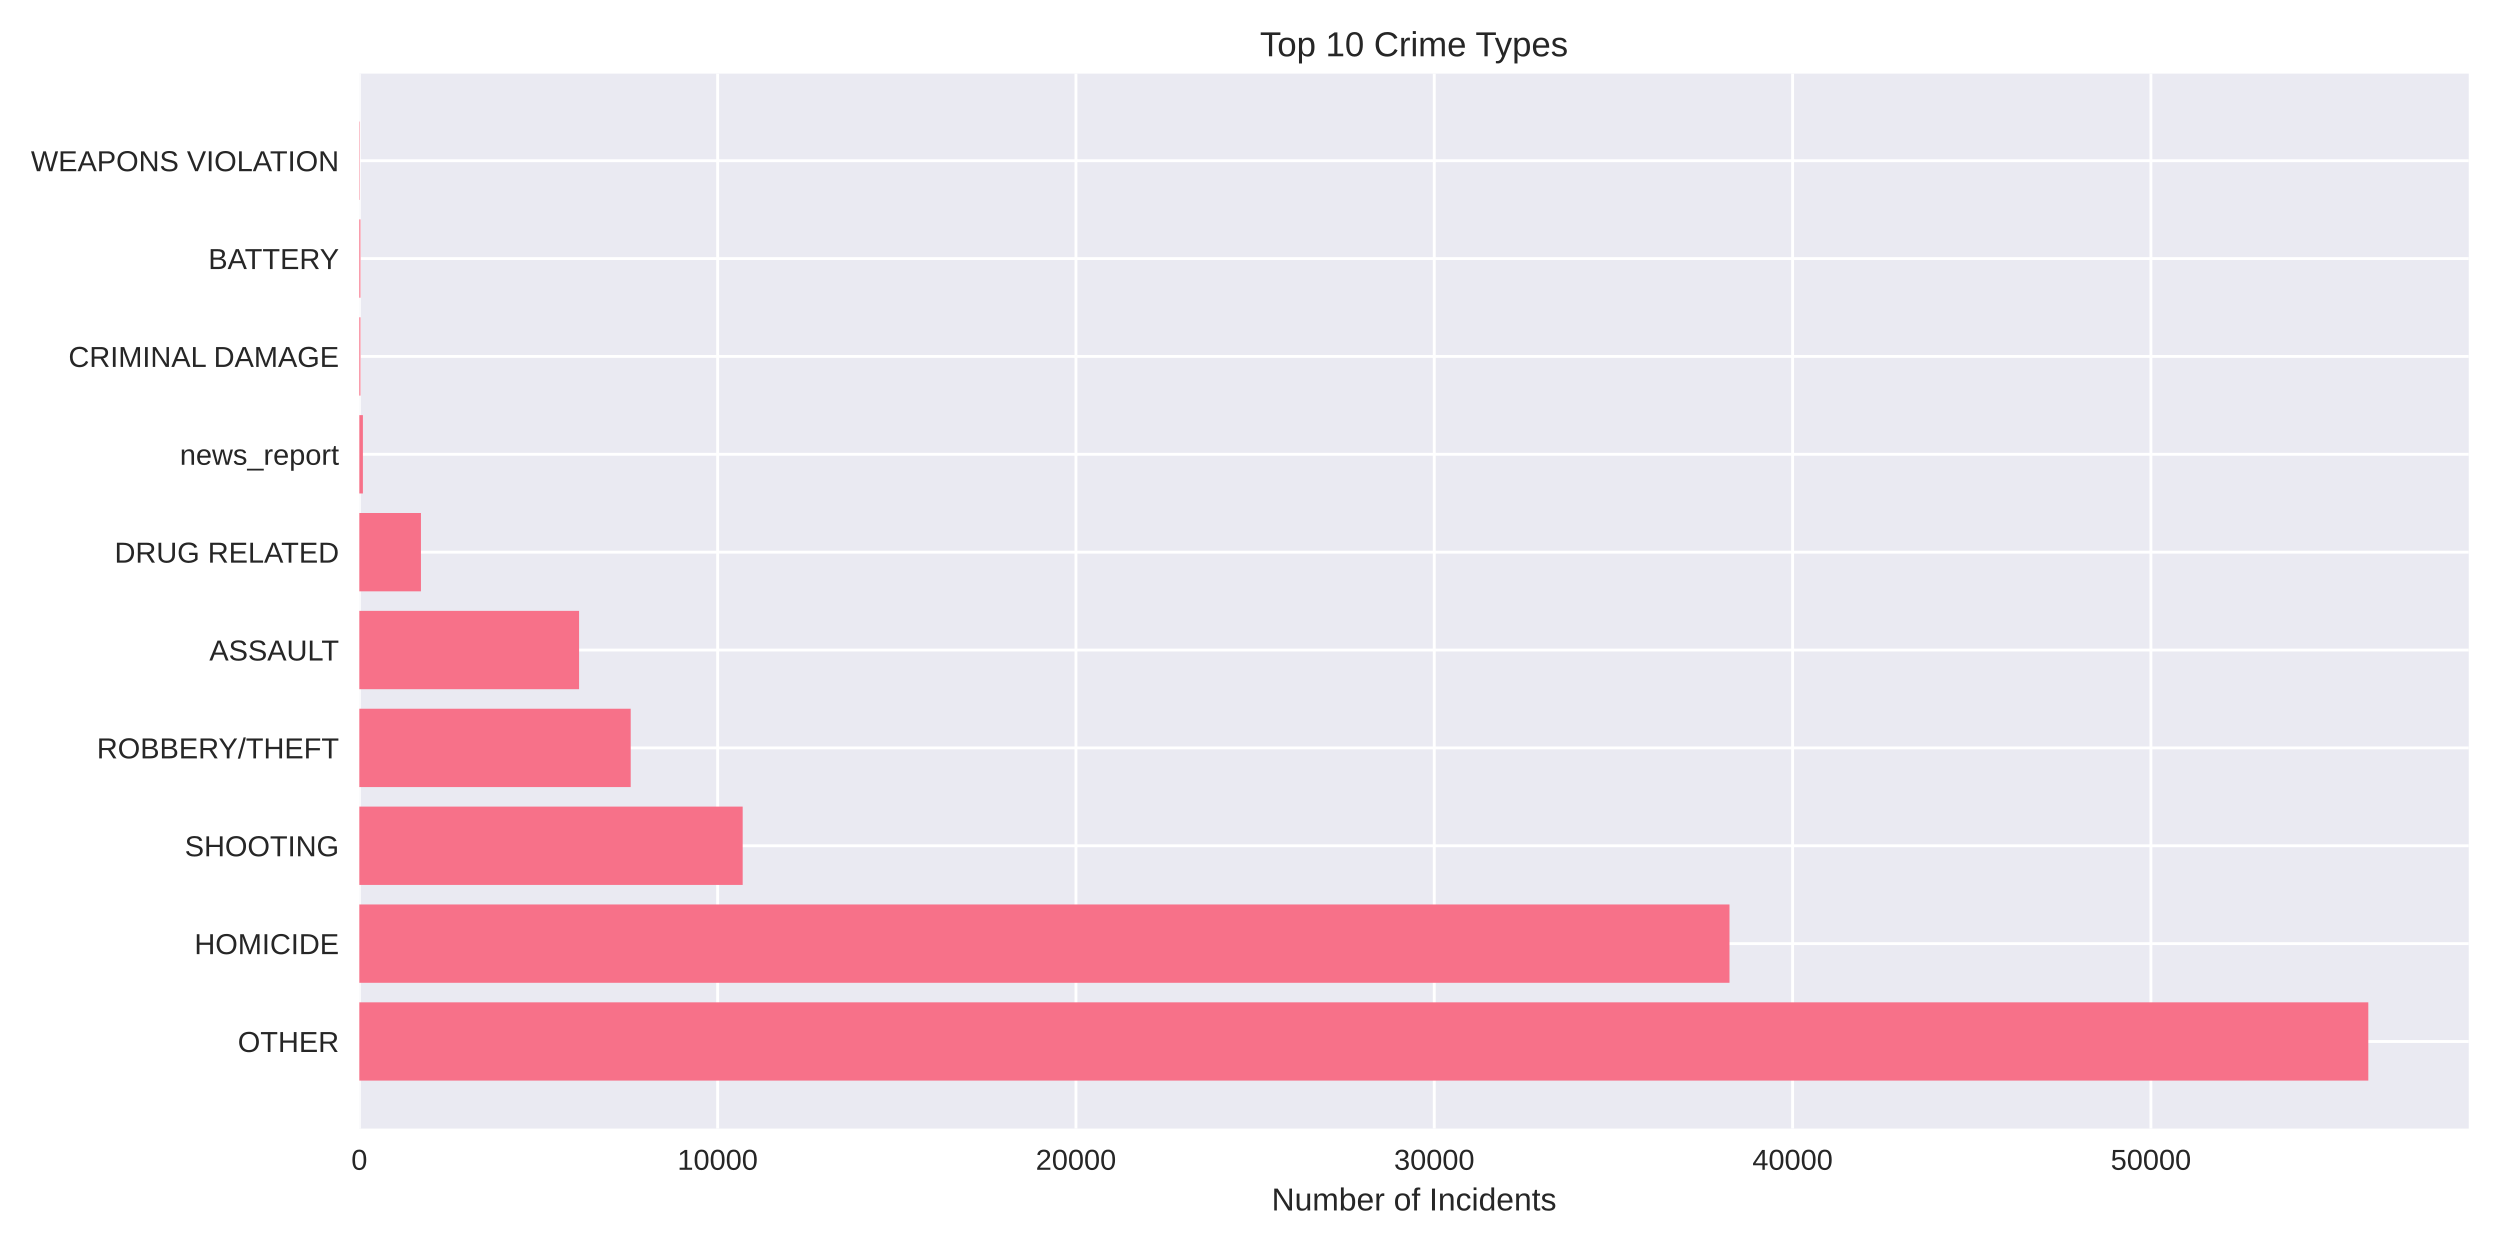
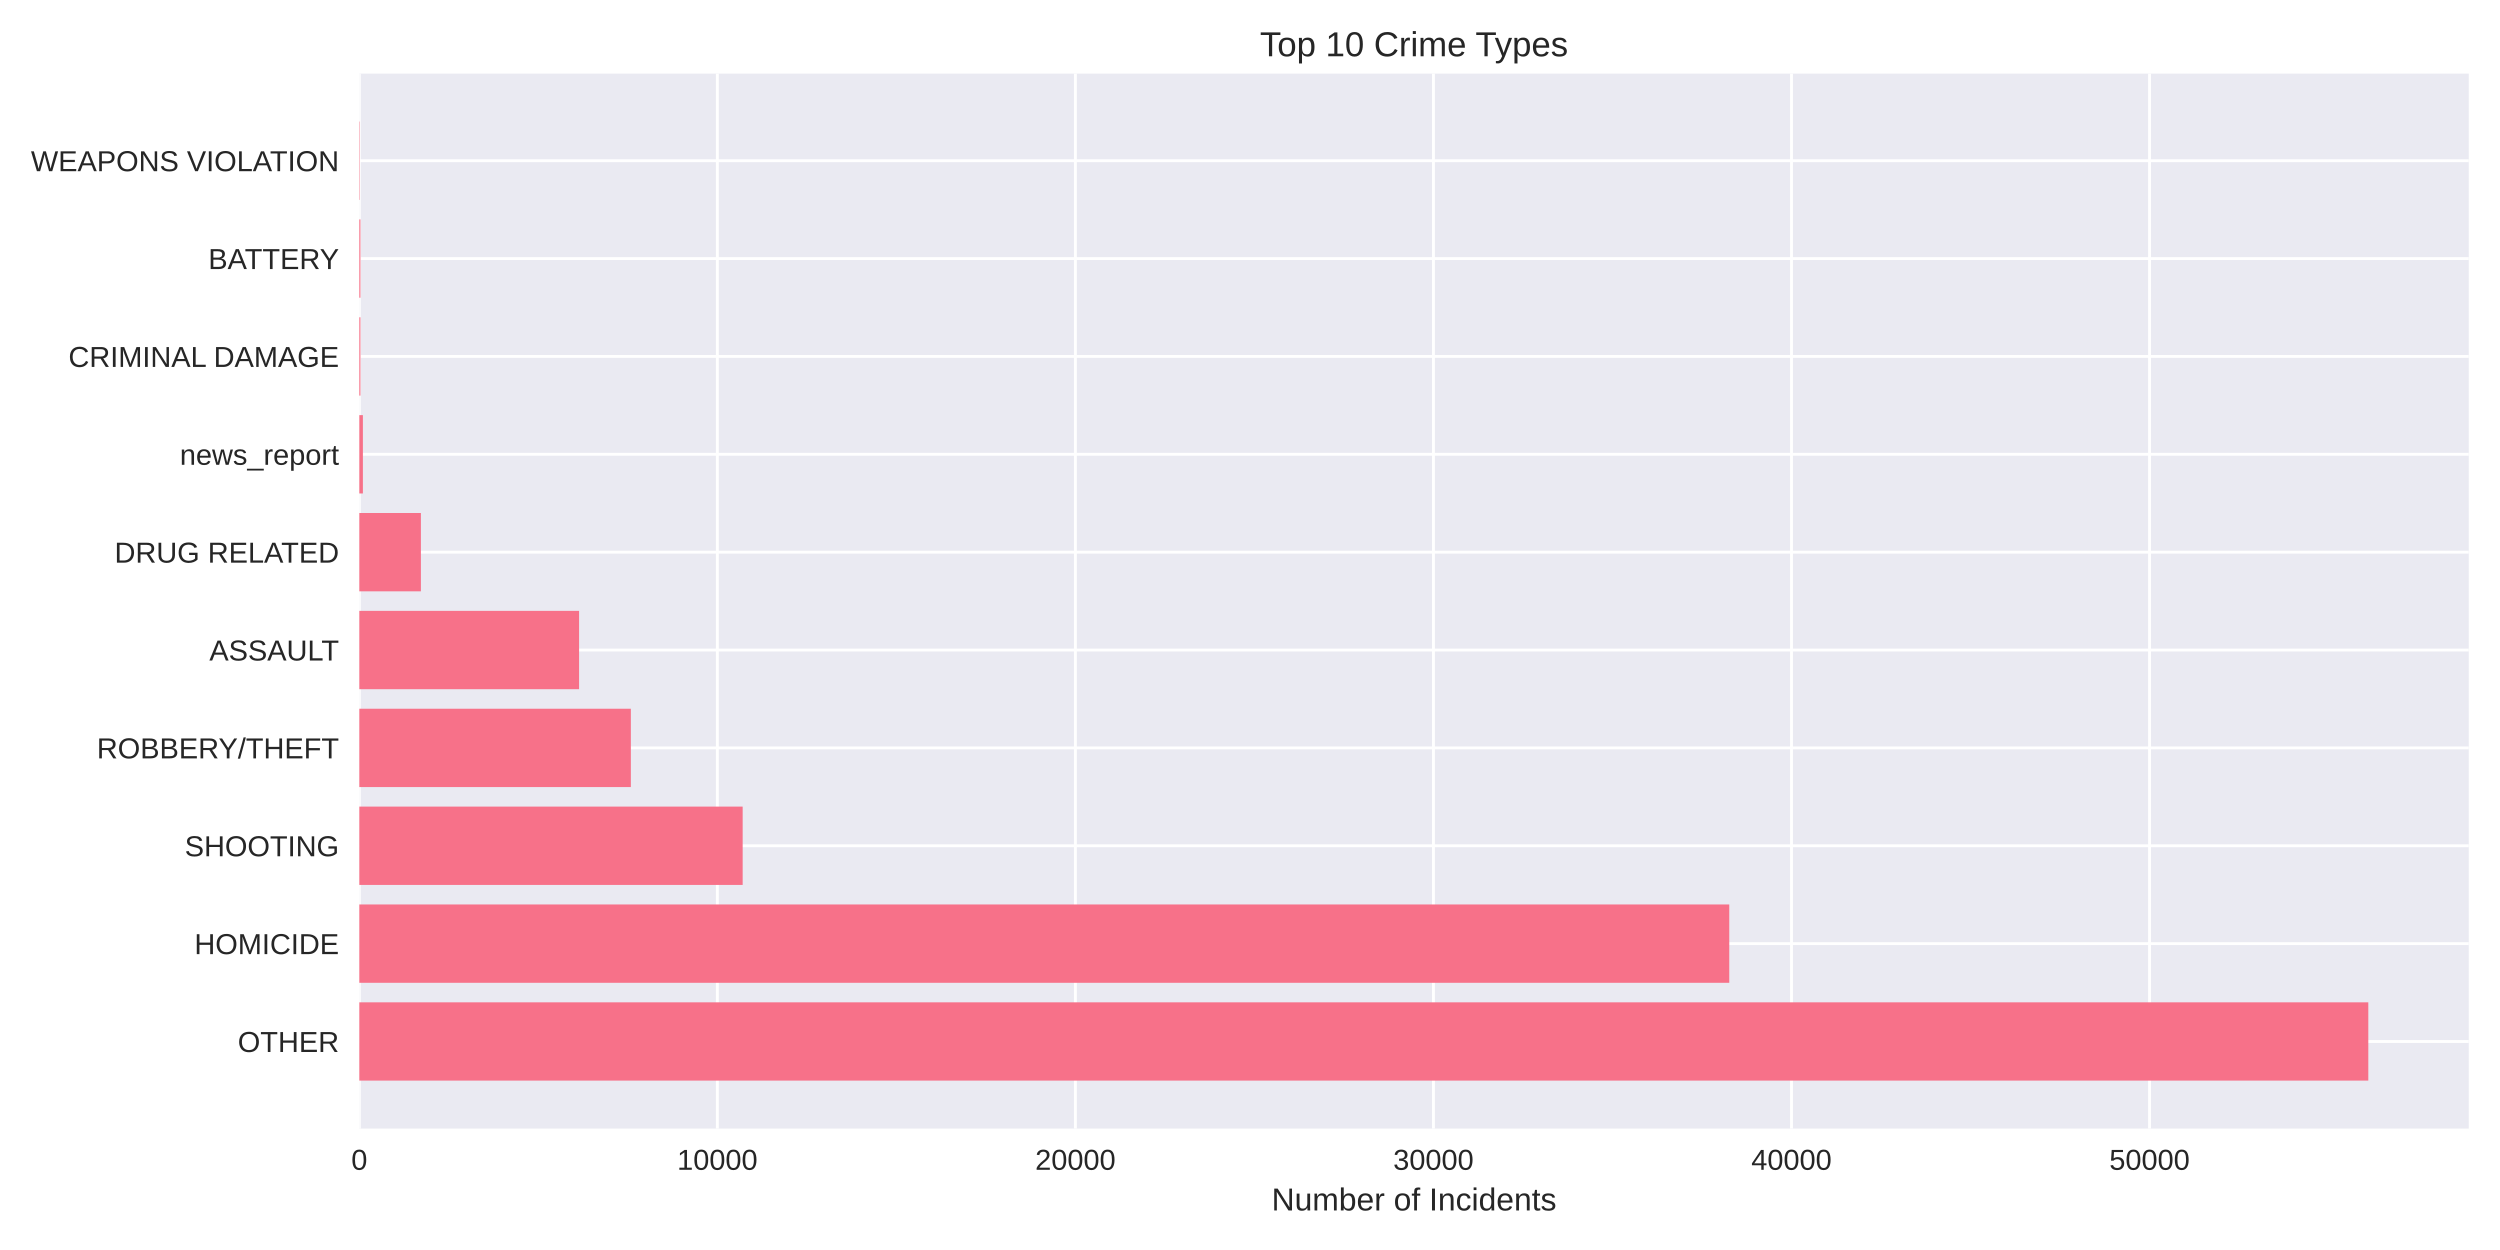
<svg xmlns="http://www.w3.org/2000/svg" width="864pt" height="432pt" viewBox="0 0 864 432" version="1.1">
  <defs>
    <style type="text/css">*{stroke-linejoin: round; stroke-linecap: butt}</style>
  </defs>
  <g id="figure_1">
    <g id="patch_1">
      <path d="M 0 432  L 864 432  L 864 0  L 0 0  z " style="fill: #ffffff" />
    </g>
    <g id="axes_1">
      <g id="patch_2">
        <path d="M 124.18 390.04  L 853.2 390.04  L 853.2 25.44  L 124.18 25.44  z " style="fill: #eaeaf2" />
      </g>
      <g id="matplotlib.axis_1">
        <g id="xtick_1">
          <g id="line2d_1">
-             <path d="M 124.18 390.04  L 124.18 25.44  " clip-path="url(#pf8dcbcba9a)" style="fill: none; stroke: #ffffff; stroke-linecap: round" />
+             <path d="M 124.18 390.04  L 124.18 25.44  " clip-path="url(#paea84a6721)" style="fill: none; stroke: #ffffff; stroke-linecap: round" />
          </g>
          <g id="line2d_2" />
          <g id="text_1">
            <text style="fill: #262626; font: 10px 'Arial', 'Liberation Sans', 'DejaVu Sans', 'Bitstream Vera Sans', sans-serif; text-anchor: middle" x="124.18" y="404.287" transform="rotate(-0 124.18 404.2869)">0</text>
          </g>
        </g>
        <g id="xtick_2">
          <g id="line2d_3">
-             <path d="M 248.015 390.04  L 248.015 25.44  " clip-path="url(#pf8dcbcba9a)" style="fill: none; stroke: #ffffff; stroke-linecap: round" />
+             <path d="M 247.92 390.04  L 247.92 25.44  " clip-path="url(#paea84a6721)" style="fill: none; stroke: #ffffff; stroke-linecap: round" />
          </g>
          <g id="line2d_4" />
          <g id="text_2">
-             <text style="fill: #262626; font: 10px 'Arial', 'Liberation Sans', 'DejaVu Sans', 'Bitstream Vera Sans', sans-serif; text-anchor: middle" x="248.015" y="404.287" transform="rotate(-0 248.0148 404.2869)">10000</text>
+             <text style="fill: #262626; font: 10px 'Arial', 'Liberation Sans', 'DejaVu Sans', 'Bitstream Vera Sans', sans-serif; text-anchor: middle" x="247.92" y="404.287" transform="rotate(-0 247.9199 404.2869)">10000</text>
          </g>
        </g>
        <g id="xtick_3">
          <g id="line2d_5">
-             <path d="M 371.85 390.04  L 371.85 25.44  " clip-path="url(#pf8dcbcba9a)" style="fill: none; stroke: #ffffff; stroke-linecap: round" />
+             <path d="M 371.66 390.04  L 371.66 25.44  " clip-path="url(#paea84a6721)" style="fill: none; stroke: #ffffff; stroke-linecap: round" />
          </g>
          <g id="line2d_6" />
          <g id="text_3">
-             <text style="fill: #262626; font: 10px 'Arial', 'Liberation Sans', 'DejaVu Sans', 'Bitstream Vera Sans', sans-serif; text-anchor: middle" x="371.85" y="404.287" transform="rotate(-0 371.8497 404.2869)">20000</text>
+             <text style="fill: #262626; font: 10px 'Arial', 'Liberation Sans', 'DejaVu Sans', 'Bitstream Vera Sans', sans-serif; text-anchor: middle" x="371.66" y="404.287" transform="rotate(-0 371.6599 404.2869)">20000</text>
          </g>
        </g>
        <g id="xtick_4">
          <g id="line2d_7">
-             <path d="M 495.685 390.04  L 495.685 25.44  " clip-path="url(#pf8dcbcba9a)" style="fill: none; stroke: #ffffff; stroke-linecap: round" />
+             <path d="M 495.4 390.04  L 495.4 25.44  " clip-path="url(#paea84a6721)" style="fill: none; stroke: #ffffff; stroke-linecap: round" />
          </g>
          <g id="line2d_8" />
          <g id="text_4">
-             <text style="fill: #262626; font: 10px 'Arial', 'Liberation Sans', 'DejaVu Sans', 'Bitstream Vera Sans', sans-serif; text-anchor: middle" x="495.685" y="404.287" transform="rotate(-0 495.6845 404.2869)">30000</text>
+             <text style="fill: #262626; font: 10px 'Arial', 'Liberation Sans', 'DejaVu Sans', 'Bitstream Vera Sans', sans-serif; text-anchor: middle" x="495.4" y="404.287" transform="rotate(-0 495.3998 404.2869)">30000</text>
          </g>
        </g>
        <g id="xtick_5">
          <g id="line2d_9">
-             <path d="M 619.519 390.04  L 619.519 25.44  " clip-path="url(#pf8dcbcba9a)" style="fill: none; stroke: #ffffff; stroke-linecap: round" />
+             <path d="M 619.14 390.04  L 619.14 25.44  " clip-path="url(#paea84a6721)" style="fill: none; stroke: #ffffff; stroke-linecap: round" />
          </g>
          <g id="line2d_10" />
          <g id="text_5">
-             <text style="fill: #262626; font: 10px 'Arial', 'Liberation Sans', 'DejaVu Sans', 'Bitstream Vera Sans', sans-serif; text-anchor: middle" x="619.519" y="404.287" transform="rotate(-0 619.5193 404.2869)">40000</text>
+             <text style="fill: #262626; font: 10px 'Arial', 'Liberation Sans', 'DejaVu Sans', 'Bitstream Vera Sans', sans-serif; text-anchor: middle" x="619.14" y="404.287" transform="rotate(-0 619.1397 404.2869)">40000</text>
          </g>
        </g>
        <g id="xtick_6">
          <g id="line2d_11">
-             <path d="M 743.354 390.04  L 743.354 25.44  " clip-path="url(#pf8dcbcba9a)" style="fill: none; stroke: #ffffff; stroke-linecap: round" />
+             <path d="M 742.88 390.04  L 742.88 25.44  " clip-path="url(#paea84a6721)" style="fill: none; stroke: #ffffff; stroke-linecap: round" />
          </g>
          <g id="line2d_12" />
          <g id="text_6">
-             <text style="fill: #262626; font: 10px 'Arial', 'Liberation Sans', 'DejaVu Sans', 'Bitstream Vera Sans', sans-serif; text-anchor: middle" x="743.354" y="404.287" transform="rotate(-0 743.3542 404.2869)">50000</text>
+             <text style="fill: #262626; font: 10px 'Arial', 'Liberation Sans', 'DejaVu Sans', 'Bitstream Vera Sans', sans-serif; text-anchor: middle" x="742.88" y="404.287" transform="rotate(-0 742.8797 404.2869)">50000</text>
          </g>
        </g>
        <g id="text_7">
          <text style="fill: #262626; font: 11px 'Arial', 'Liberation Sans', 'DejaVu Sans', 'Bitstream Vera Sans', sans-serif; text-anchor: middle" x="488.69" y="418.333" transform="rotate(-0 488.69 418.3334)">Number of Incidents</text>
        </g>
      </g>
      <g id="matplotlib.axis_2">
        <g id="ytick_1">
          <g id="line2d_13">
-             <path d="M 124.18 359.939  L 853.2 359.939  " clip-path="url(#pf8dcbcba9a)" style="fill: none; stroke: #ffffff; stroke-linecap: round" />
+             <path d="M 124.18 359.939  L 853.2 359.939  " clip-path="url(#paea84a6721)" style="fill: none; stroke: #ffffff; stroke-linecap: round" />
          </g>
          <g id="line2d_14" />
          <g id="text_8">
            <text style="fill: #262626; font: 10px 'Arial', 'Liberation Sans', 'DejaVu Sans', 'Bitstream Vera Sans', sans-serif; text-anchor: end" x="117.18" y="363.562" transform="rotate(-0 117.18 363.562)">OTHER</text>
          </g>
        </g>
        <g id="ytick_2">
          <g id="line2d_15">
-             <path d="M 124.18 326.117  L 853.2 326.117  " clip-path="url(#pf8dcbcba9a)" style="fill: none; stroke: #ffffff; stroke-linecap: round" />
+             <path d="M 124.18 326.117  L 853.2 326.117  " clip-path="url(#paea84a6721)" style="fill: none; stroke: #ffffff; stroke-linecap: round" />
          </g>
          <g id="line2d_16" />
          <g id="text_9">
            <text style="fill: #262626; font: 10px 'Arial', 'Liberation Sans', 'DejaVu Sans', 'Bitstream Vera Sans', sans-serif; text-anchor: end" x="117.18" y="329.74" transform="rotate(-0 117.18 329.7401)">HOMICIDE</text>
          </g>
        </g>
        <g id="ytick_3">
          <g id="line2d_17">
-             <path d="M 124.18 292.295  L 853.2 292.295  " clip-path="url(#pf8dcbcba9a)" style="fill: none; stroke: #ffffff; stroke-linecap: round" />
+             <path d="M 124.18 292.295  L 853.2 292.295  " clip-path="url(#paea84a6721)" style="fill: none; stroke: #ffffff; stroke-linecap: round" />
          </g>
          <g id="line2d_18" />
          <g id="text_10">
            <text style="fill: #262626; font: 10px 'Arial', 'Liberation Sans', 'DejaVu Sans', 'Bitstream Vera Sans', sans-serif; text-anchor: end" x="117.18" y="295.918" transform="rotate(-0 117.18 295.9182)">SHOOTING</text>
          </g>
        </g>
        <g id="ytick_4">
          <g id="line2d_19">
-             <path d="M 124.18 258.473  L 853.2 258.473  " clip-path="url(#pf8dcbcba9a)" style="fill: none; stroke: #ffffff; stroke-linecap: round" />
+             <path d="M 124.18 258.473  L 853.2 258.473  " clip-path="url(#paea84a6721)" style="fill: none; stroke: #ffffff; stroke-linecap: round" />
          </g>
          <g id="line2d_20" />
          <g id="text_11">
            <text style="fill: #262626; font: 10px 'Arial', 'Liberation Sans', 'DejaVu Sans', 'Bitstream Vera Sans', sans-serif; text-anchor: end" x="117.18" y="262.096" transform="rotate(-0 117.18 262.0963)">ROBBERY/THEFT</text>
          </g>
        </g>
        <g id="ytick_5">
          <g id="line2d_21">
-             <path d="M 124.18 224.651  L 853.2 224.651  " clip-path="url(#pf8dcbcba9a)" style="fill: none; stroke: #ffffff; stroke-linecap: round" />
+             <path d="M 124.18 224.651  L 853.2 224.651  " clip-path="url(#paea84a6721)" style="fill: none; stroke: #ffffff; stroke-linecap: round" />
          </g>
          <g id="line2d_22" />
          <g id="text_12">
            <text style="fill: #262626; font: 10px 'Arial', 'Liberation Sans', 'DejaVu Sans', 'Bitstream Vera Sans', sans-serif; text-anchor: end" x="117.18" y="228.274" transform="rotate(-0 117.18 228.2744)">ASSAULT</text>
          </g>
        </g>
        <g id="ytick_6">
          <g id="line2d_23">
-             <path d="M 124.18 190.829  L 853.2 190.829  " clip-path="url(#pf8dcbcba9a)" style="fill: none; stroke: #ffffff; stroke-linecap: round" />
+             <path d="M 124.18 190.829  L 853.2 190.829  " clip-path="url(#paea84a6721)" style="fill: none; stroke: #ffffff; stroke-linecap: round" />
          </g>
          <g id="line2d_24" />
          <g id="text_13">
            <text style="fill: #262626; font: 10px 'Arial', 'Liberation Sans', 'DejaVu Sans', 'Bitstream Vera Sans', sans-serif; text-anchor: end" x="117.18" y="194.452" transform="rotate(-0 117.18 194.4525)">DRUG RELATED</text>
          </g>
        </g>
        <g id="ytick_7">
          <g id="line2d_25">
-             <path d="M 124.18 157.007  L 853.2 157.007  " clip-path="url(#pf8dcbcba9a)" style="fill: none; stroke: #ffffff; stroke-linecap: round" />
+             <path d="M 124.18 157.007  L 853.2 157.007  " clip-path="url(#paea84a6721)" style="fill: none; stroke: #ffffff; stroke-linecap: round" />
          </g>
          <g id="line2d_26" />
          <g id="text_14">
            <text style="fill: #262626; font: 10px 'Arial', 'Liberation Sans', 'DejaVu Sans', 'Bitstream Vera Sans', sans-serif; text-anchor: end" x="117.18" y="160.631" transform="rotate(-0 117.18 160.6306)">news_report</text>
          </g>
        </g>
        <g id="ytick_8">
          <g id="line2d_27">
-             <path d="M 124.18 123.185  L 853.2 123.185  " clip-path="url(#pf8dcbcba9a)" style="fill: none; stroke: #ffffff; stroke-linecap: round" />
+             <path d="M 124.18 123.185  L 853.2 123.185  " clip-path="url(#paea84a6721)" style="fill: none; stroke: #ffffff; stroke-linecap: round" />
          </g>
          <g id="line2d_28" />
          <g id="text_15">
            <text style="fill: #262626; font: 10px 'Arial', 'Liberation Sans', 'DejaVu Sans', 'Bitstream Vera Sans', sans-serif; text-anchor: end" x="117.18" y="126.809" transform="rotate(-0 117.18 126.8087)">CRIMINAL DAMAGE</text>
          </g>
        </g>
        <g id="ytick_9">
          <g id="line2d_29">
-             <path d="M 124.18 89.363  L 853.2 89.363  " clip-path="url(#pf8dcbcba9a)" style="fill: none; stroke: #ffffff; stroke-linecap: round" />
+             <path d="M 124.18 89.363  L 853.2 89.363  " clip-path="url(#paea84a6721)" style="fill: none; stroke: #ffffff; stroke-linecap: round" />
          </g>
          <g id="line2d_30" />
          <g id="text_16">
            <text style="fill: #262626; font: 10px 'Arial', 'Liberation Sans', 'DejaVu Sans', 'Bitstream Vera Sans', sans-serif; text-anchor: end" x="117.18" y="92.987" transform="rotate(-0 117.18 92.98681)">BATTERY</text>
          </g>
        </g>
        <g id="ytick_10">
          <g id="line2d_31">
-             <path d="M 124.18 55.541  L 853.2 55.541  " clip-path="url(#pf8dcbcba9a)" style="fill: none; stroke: #ffffff; stroke-linecap: round" />
+             <path d="M 124.18 55.541  L 853.2 55.541  " clip-path="url(#paea84a6721)" style="fill: none; stroke: #ffffff; stroke-linecap: round" />
          </g>
          <g id="line2d_32" />
          <g id="text_17">
            <text style="fill: #262626; font: 10px 'Arial', 'Liberation Sans', 'DejaVu Sans', 'Bitstream Vera Sans', sans-serif; text-anchor: end" x="117.18" y="59.165" transform="rotate(-0 117.18 59.16492)">WEAPONS VIOLATION</text>
          </g>
        </g>
      </g>
      <g id="patch_3">
-         <path d="M 124.18 373.467  L 818.485 373.467  L 818.485 346.41  L 124.18 346.41  z " clip-path="url(#pf8dcbcba9a)" style="fill: #f77189" />
+         <path d="M 124.18 373.467  L 818.485 373.467  L 818.485 346.41  L 124.18 346.41  z " clip-path="url(#paea84a6721)" style="fill: #f77189" />
      </g>
      <g id="patch_4">
-         <path d="M 124.18 339.645  L 597.712 339.645  L 597.712 312.588  L 124.18 312.588  z " clip-path="url(#pf8dcbcba9a)" style="fill: #f77189" />
+         <path d="M 124.18 339.645  L 597.634 339.645  L 597.634 312.588  L 124.18 312.588  z " clip-path="url(#paea84a6721)" style="fill: #f77189" />
      </g>
      <g id="patch_5">
-         <path d="M 124.18 305.823  L 256.671 305.823  L 256.671 278.766  L 124.18 278.766  z " clip-path="url(#pf8dcbcba9a)" style="fill: #f77189" />
+         <path d="M 124.18 305.823  L 256.668 305.823  L 256.668 278.766  L 124.18 278.766  z " clip-path="url(#paea84a6721)" style="fill: #f77189" />
      </g>
      <g id="patch_6">
-         <path d="M 124.18 272.002  L 217.973 272.002  L 217.973 244.944  L 124.18 244.944  z " clip-path="url(#pf8dcbcba9a)" style="fill: #f77189" />
+         <path d="M 124.18 272.002  L 218.024 272.002  L 218.024 244.944  L 124.18 244.944  z " clip-path="url(#paea84a6721)" style="fill: #f77189" />
      </g>
      <g id="patch_7">
-         <path d="M 124.18 238.18  L 200.128 238.18  L 200.128 211.122  L 124.18 211.122  z " clip-path="url(#pf8dcbcba9a)" style="fill: #f77189" />
+         <path d="M 124.18 238.18  L 200.132 238.18  L 200.132 211.122  L 124.18 211.122  z " clip-path="url(#paea84a6721)" style="fill: #f77189" />
      </g>
      <g id="patch_8">
-         <path d="M 124.18 204.358  L 145.48 204.358  L 145.48 177.3  L 124.18 177.3  z " clip-path="url(#pf8dcbcba9a)" style="fill: #f77189" />
+         <path d="M 124.18 204.358  L 145.463 204.358  L 145.463 177.3  L 124.18 177.3  z " clip-path="url(#paea84a6721)" style="fill: #f77189" />
      </g>
      <g id="patch_9">
-         <path d="M 124.18 170.536  L 125.418 170.536  L 125.418 143.478  L 124.18 143.478  z " clip-path="url(#pf8dcbcba9a)" style="fill: #f77189" />
+         <path d="M 124.18 170.536  L 125.417 170.536  L 125.417 143.478  L 124.18 143.478  z " clip-path="url(#paea84a6721)" style="fill: #f77189" />
      </g>
      <g id="patch_10">
-         <path d="M 124.18 136.714  L 124.564 136.714  L 124.564 109.657  L 124.18 109.657  z " clip-path="url(#pf8dcbcba9a)" style="fill: #f77189" />
+         <path d="M 124.18 136.714  L 124.564 136.714  L 124.564 109.657  L 124.18 109.657  z " clip-path="url(#paea84a6721)" style="fill: #f77189" />
      </g>
      <g id="patch_11">
-         <path d="M 124.18 102.892  L 124.564 102.892  L 124.564 75.835  L 124.18 75.835  z " clip-path="url(#pf8dcbcba9a)" style="fill: #f77189" />
+         <path d="M 124.18 102.892  L 124.564 102.892  L 124.564 75.835  L 124.18 75.835  z " clip-path="url(#paea84a6721)" style="fill: #f77189" />
      </g>
      <g id="patch_12">
-         <path d="M 124.18 69.07  L 124.316 69.07  L 124.316 42.013  L 124.18 42.013  z " clip-path="url(#pf8dcbcba9a)" style="fill: #f77189" />
+         <path d="M 124.18 69.07  L 124.316 69.07  L 124.316 42.013  L 124.18 42.013  z " clip-path="url(#paea84a6721)" style="fill: #f77189" />
      </g>
      <g id="patch_13">
        <path d="M 124.18 390.04  L 124.18 25.44  " style="fill: none" />
      </g>
      <g id="patch_14">
        <path d="M 853.2 390.04  L 853.2 25.44  " style="fill: none" />
      </g>
      <g id="patch_15">
        <path d="M 124.18 390.04  L 853.2 390.04  " style="fill: none" />
      </g>
      <g id="patch_16">
        <path d="M 124.18 25.44  L 853.2 25.44  " style="fill: none" />
      </g>
      <g id="text_18">
        <text style="fill: #262626; font: 12px 'Arial', 'Liberation Sans', 'DejaVu Sans', 'Bitstream Vera Sans', sans-serif; text-anchor: middle" x="488.69" y="19.44" transform="rotate(-0 488.69 19.44)">Top 10 Crime Types</text>
      </g>
    </g>
  </g>
  <defs>
-     <clipPath id="pf8dcbcba9a">
+     <clipPath id="paea84a6721">
      <rect x="124.18" y="25.44" width="729.02" height="364.6" />
    </clipPath>
  </defs>
</svg>
